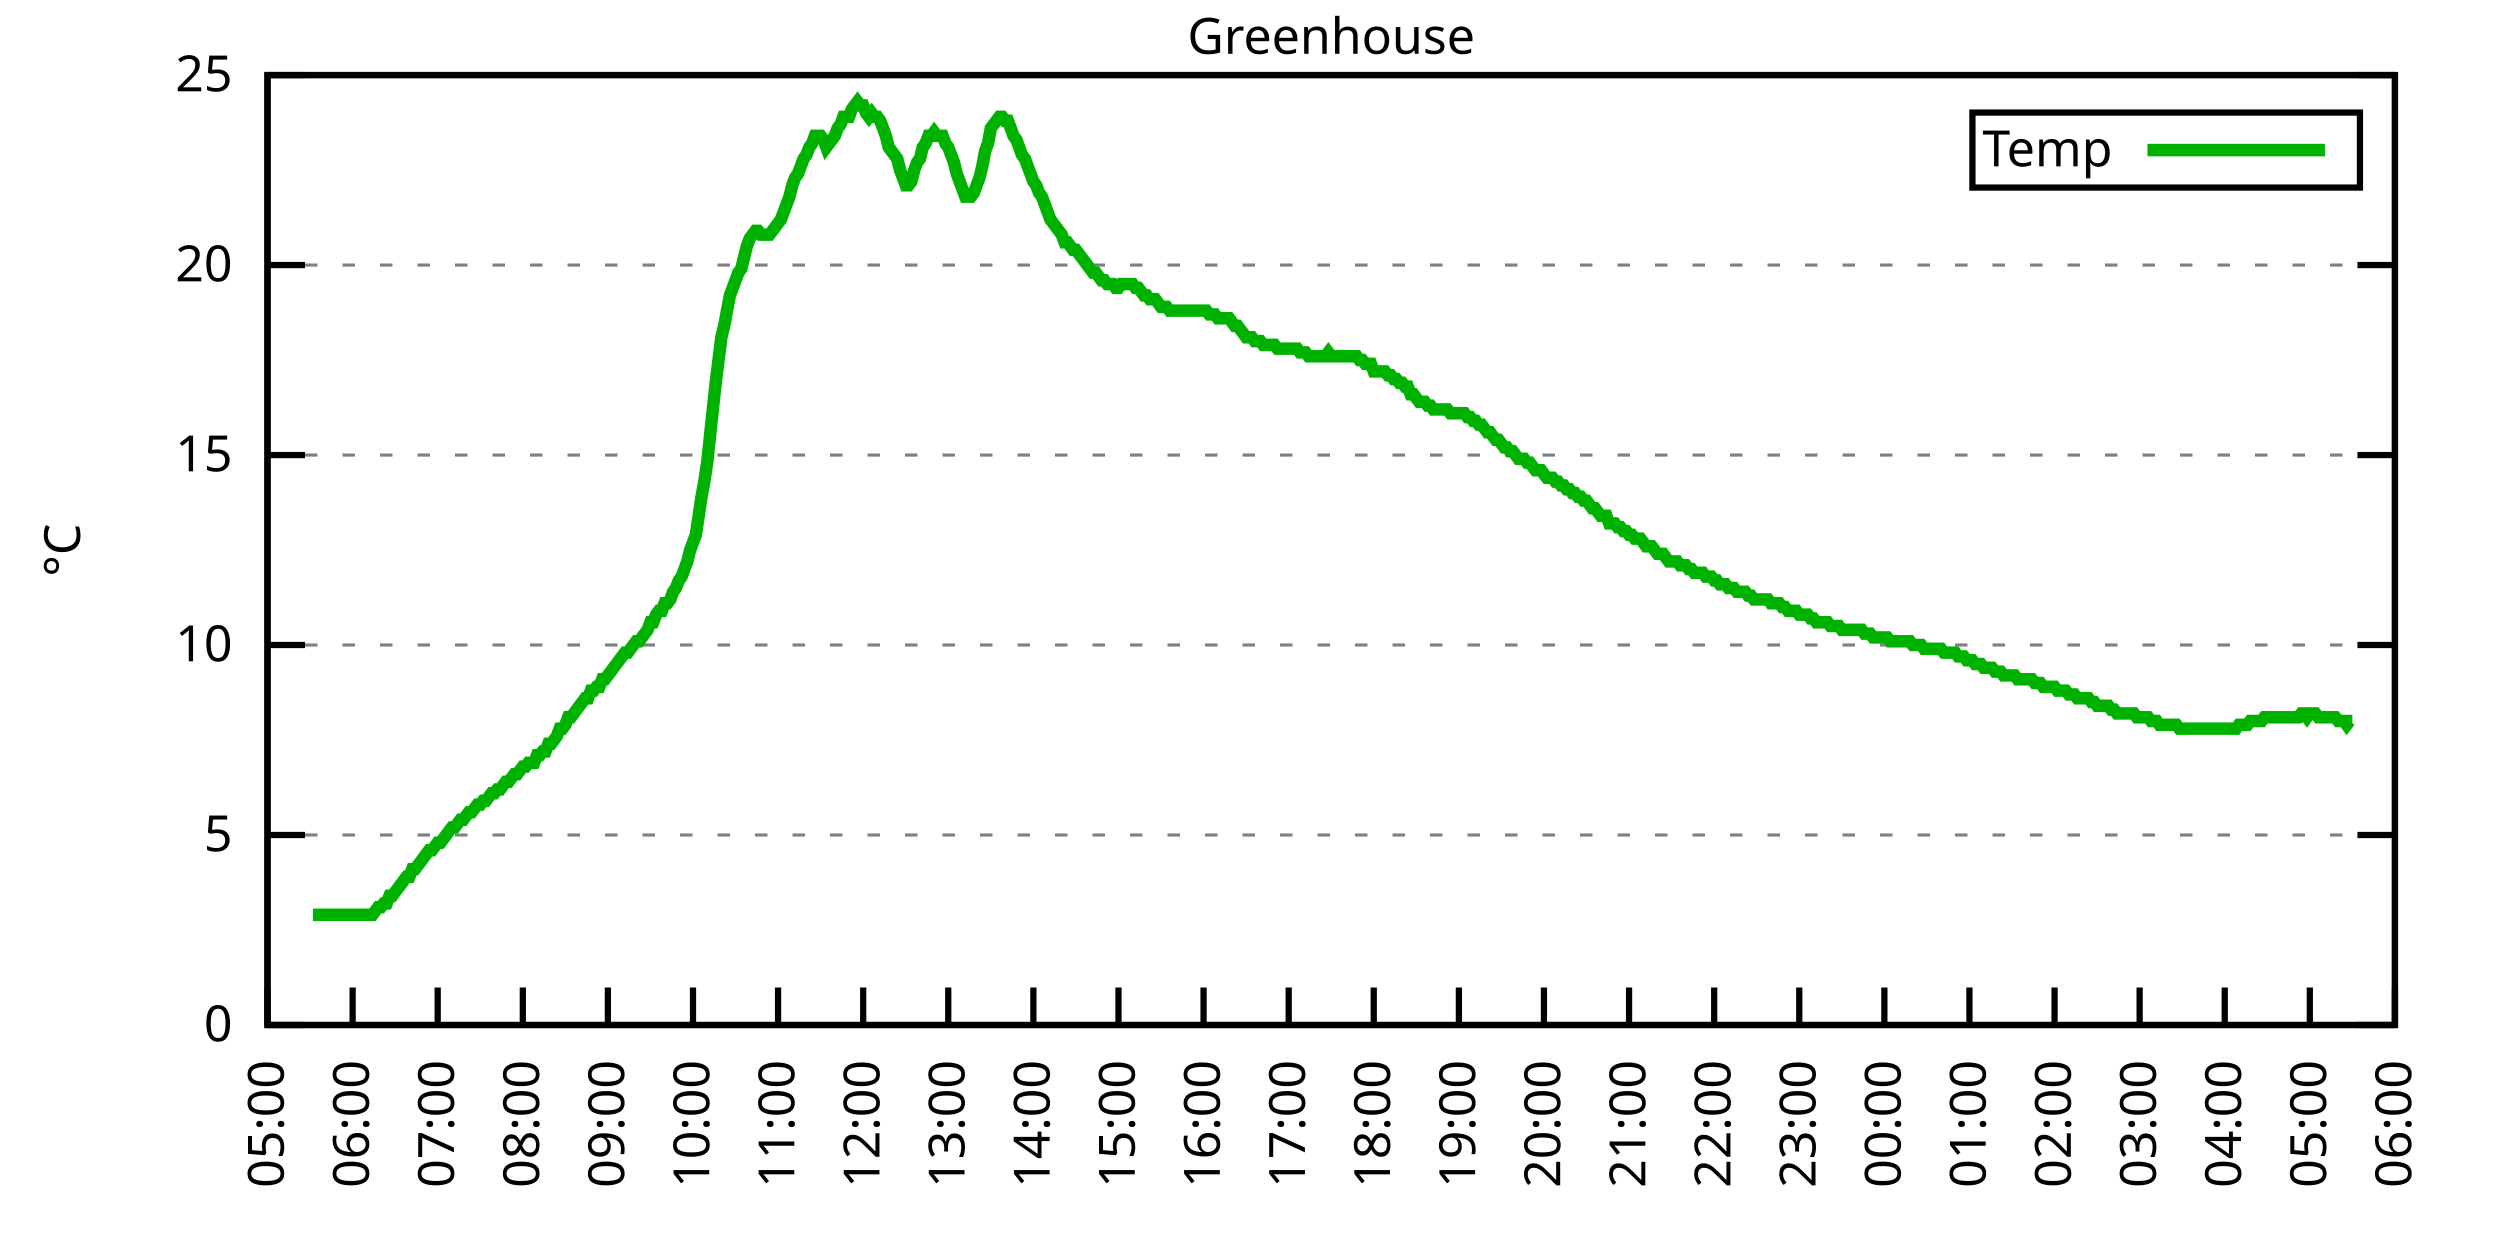
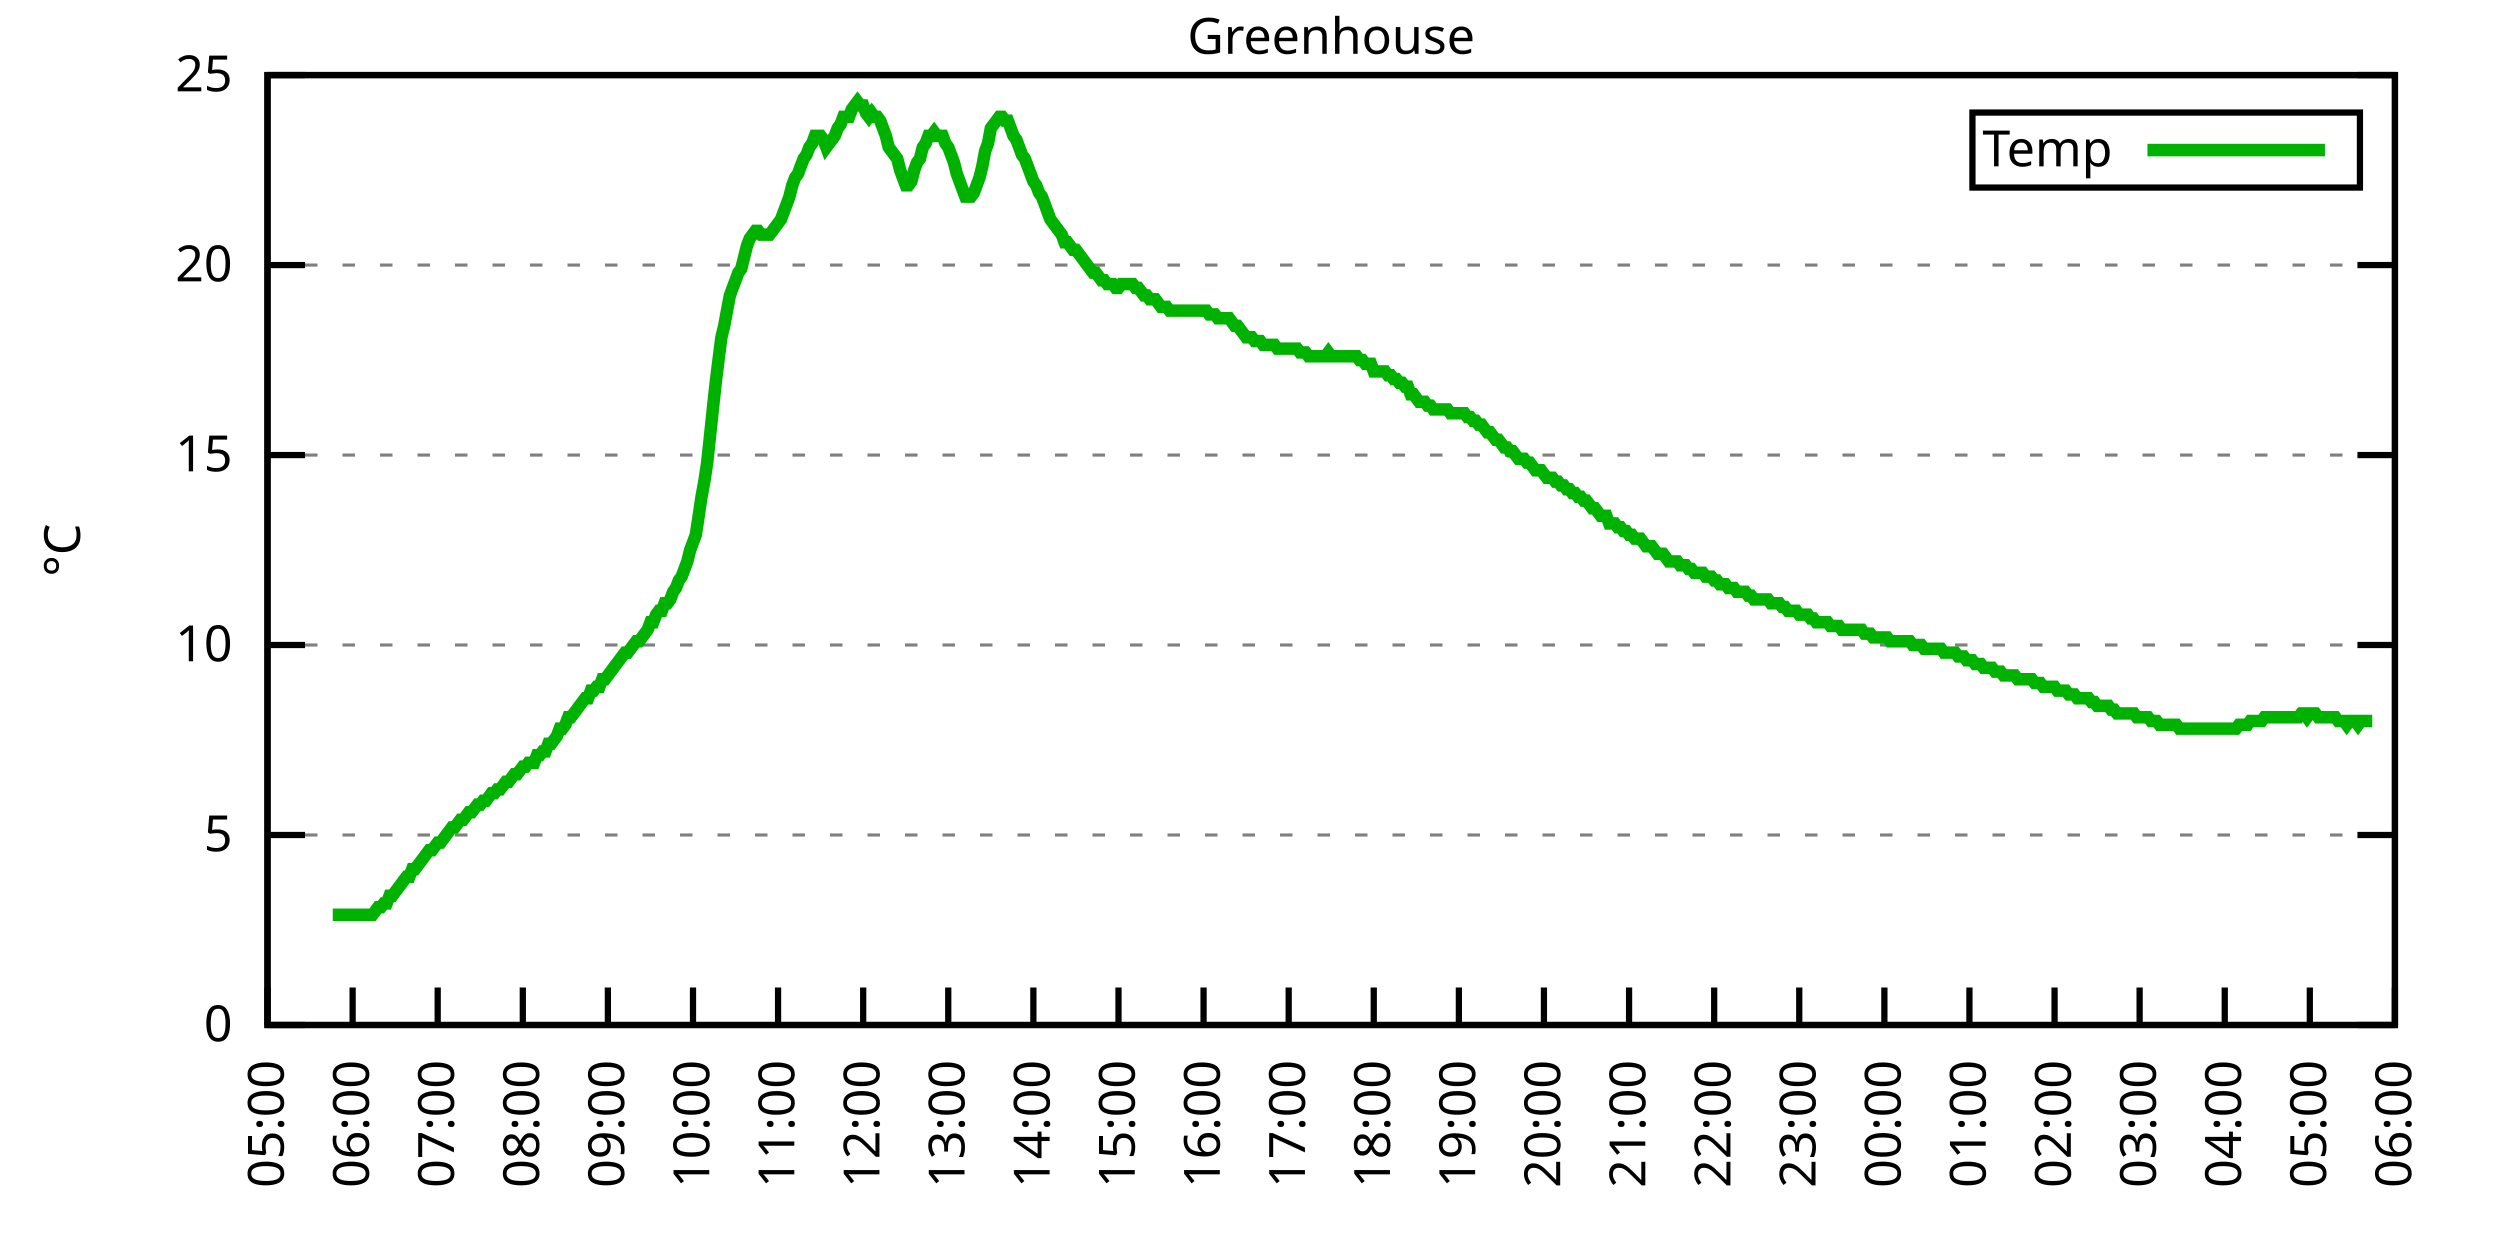
<svg xmlns="http://www.w3.org/2000/svg" xmlns:xlink="http://www.w3.org/1999/xlink" width="400" height="200" viewBox="0 0 400 200">
  <g id="gnuplot_canvas">
    <rect x="0" y="0" width="400" height="200" fill="none" />
    <defs>
      <circle id="gpDot" r="0.5" stroke-width="0.5" stroke="currentColor" />
      <path id="gpPt0" stroke-width="0.333" stroke="currentColor" d="M-1,0 h2 M0,-1 v2" />
      <path id="gpPt1" stroke-width="0.333" stroke="currentColor" d="M-1,-1 L1,1 M1,-1 L-1,1" />
      <path id="gpPt2" stroke-width="0.333" stroke="currentColor" d="M-1,0 L1,0 M0,-1 L0,1 M-1,-1 L1,1 M-1,1 L1,-1" />
      <rect id="gpPt3" stroke-width="0.333" stroke="currentColor" x="-1" y="-1" width="2" height="2" />
      <rect id="gpPt4" stroke-width="0.333" stroke="currentColor" fill="currentColor" x="-1" y="-1" width="2" height="2" />
      <circle id="gpPt5" stroke-width="0.333" stroke="currentColor" cx="0" cy="0" r="1" />
      <use xlink:href="#gpPt5" id="gpPt6" fill="currentColor" stroke="none" />
      <path id="gpPt7" stroke-width="0.333" stroke="currentColor" d="M0,-1.33 L-1.33,0.67 L1.33,0.67 z" />
      <use xlink:href="#gpPt7" id="gpPt8" fill="currentColor" stroke="none" />
      <use xlink:href="#gpPt7" id="gpPt9" stroke="currentColor" transform="rotate(180)" />
      <use xlink:href="#gpPt9" id="gpPt10" fill="currentColor" stroke="none" />
      <use xlink:href="#gpPt3" id="gpPt11" stroke="currentColor" transform="rotate(45)" />
      <use xlink:href="#gpPt11" id="gpPt12" fill="currentColor" stroke="none" />
      <path id="gpPt13" stroke-width="0.333" stroke="currentColor" d="M0,1.330 L1.265,0.411 L0.782,-1.067 L-0.782,-1.076 L-1.265,0.411 z" />
      <use xlink:href="#gpPt13" id="gpPt14" fill="currentColor" stroke="none" />
      <filter id="textbox" filterUnits="objectBoundingBox" x="0" y="0" height="1" width="1">
        <feFlood flood-color="white" flood-opacity="1" result="bgnd" />
        <feComposite in="SourceGraphic" in2="bgnd" operator="atop" />
      </filter>
      <filter id="greybox" filterUnits="objectBoundingBox" x="0" y="0" height="1" width="1">
        <feFlood flood-color="lightgrey" flood-opacity="1" result="grey" />
        <feComposite in="SourceGraphic" in2="grey" operator="atop" />
      </filter>
    </defs>
    <g fill="none" color="white" stroke="currentColor" stroke-width="1.00" stroke-linecap="butt" stroke-linejoin="miter">
</g>
    <g fill="none" color="black" stroke="currentColor" stroke-width="1.00" stroke-linecap="butt" stroke-linejoin="miter">
      <g stroke="none" shape-rendering="crispEdges">
        <polygon fill="rgb(255, 255, 255)" points="42.80,164.00 383.18,164.00 383.18,12.02 42.80,12.02 " />
      </g>
    </g>
    <g fill="none" color="black" stroke="currentColor" stroke-width="1.00" stroke-linecap="butt" stroke-linejoin="miter">
</g>
    <g fill="none" color="black" stroke="black" stroke-width="0.50" stroke-linecap="butt" stroke-linejoin="miter">
</g>
    <g fill="none" color="gray" stroke="currentColor" stroke-width="0.50" stroke-linecap="butt" stroke-linejoin="miter">
      <path stroke="gray" stroke-dasharray="2,4" class="gridline" d="M42.80,164.00 L383.19,164.00  " />
    </g>
    <g fill="none" color="gray" stroke="gray" stroke-width="1.00" stroke-linecap="butt" stroke-linejoin="miter">
</g>
    <g fill="none" color="black" stroke="currentColor" stroke-width="1.00" stroke-linecap="butt" stroke-linejoin="miter">
      <path stroke="black" d="M42.80,164.00 L48.80,164.00 M383.19,164.00 L377.19,164.00  " />
      <g transform="translate(37.20,166.60)" stroke="none" fill="black" font-family="Sans" font-size="8.00" text-anchor="end">
        <text>
          <tspan font-family="Sans"> 0</tspan>
        </text>
      </g>
    </g>
    <g fill="none" color="black" stroke="currentColor" stroke-width="1.00" stroke-linecap="butt" stroke-linejoin="miter">
</g>
    <g fill="none" color="black" stroke="black" stroke-width="0.50" stroke-linecap="butt" stroke-linejoin="miter">
</g>
    <g fill="none" color="gray" stroke="currentColor" stroke-width="0.50" stroke-linecap="butt" stroke-linejoin="miter">
      <path stroke="gray" stroke-dasharray="2,4" class="gridline" d="M42.80,133.60 L383.19,133.60  " />
    </g>
    <g fill="none" color="gray" stroke="gray" stroke-width="1.00" stroke-linecap="butt" stroke-linejoin="miter">
</g>
    <g fill="none" color="black" stroke="currentColor" stroke-width="1.00" stroke-linecap="butt" stroke-linejoin="miter">
      <path stroke="black" d="M42.80,133.60 L48.80,133.60 M383.19,133.60 L377.19,133.60  " />
      <g transform="translate(37.20,136.20)" stroke="none" fill="black" font-family="Sans" font-size="8.00" text-anchor="end">
        <text>
          <tspan font-family="Sans"> 5</tspan>
        </text>
      </g>
    </g>
    <g fill="none" color="black" stroke="currentColor" stroke-width="1.00" stroke-linecap="butt" stroke-linejoin="miter">
</g>
    <g fill="none" color="black" stroke="black" stroke-width="0.50" stroke-linecap="butt" stroke-linejoin="miter">
</g>
    <g fill="none" color="gray" stroke="currentColor" stroke-width="0.50" stroke-linecap="butt" stroke-linejoin="miter">
      <path stroke="gray" stroke-dasharray="2,4" class="gridline" d="M42.80,103.20 L383.19,103.20  " />
    </g>
    <g fill="none" color="gray" stroke="gray" stroke-width="1.00" stroke-linecap="butt" stroke-linejoin="miter">
</g>
    <g fill="none" color="black" stroke="currentColor" stroke-width="1.00" stroke-linecap="butt" stroke-linejoin="miter">
      <path stroke="black" d="M42.80,103.20 L48.80,103.20 M383.19,103.20 L377.19,103.20  " />
      <g transform="translate(37.20,105.80)" stroke="none" fill="black" font-family="Sans" font-size="8.00" text-anchor="end">
        <text>
          <tspan font-family="Sans"> 10</tspan>
        </text>
      </g>
    </g>
    <g fill="none" color="black" stroke="currentColor" stroke-width="1.00" stroke-linecap="butt" stroke-linejoin="miter">
</g>
    <g fill="none" color="black" stroke="black" stroke-width="0.50" stroke-linecap="butt" stroke-linejoin="miter">
</g>
    <g fill="none" color="gray" stroke="currentColor" stroke-width="0.50" stroke-linecap="butt" stroke-linejoin="miter">
      <path stroke="gray" stroke-dasharray="2,4" class="gridline" d="M42.80,72.81 L383.19,72.81  " />
    </g>
    <g fill="none" color="gray" stroke="gray" stroke-width="1.00" stroke-linecap="butt" stroke-linejoin="miter">
</g>
    <g fill="none" color="black" stroke="currentColor" stroke-width="1.00" stroke-linecap="butt" stroke-linejoin="miter">
      <path stroke="black" d="M42.80,72.81 L48.80,72.81 M383.19,72.81 L377.19,72.81  " />
      <g transform="translate(37.20,75.41)" stroke="none" fill="black" font-family="Sans" font-size="8.00" text-anchor="end">
        <text>
          <tspan font-family="Sans"> 15</tspan>
        </text>
      </g>
    </g>
    <g fill="none" color="black" stroke="currentColor" stroke-width="1.00" stroke-linecap="butt" stroke-linejoin="miter">
</g>
    <g fill="none" color="black" stroke="black" stroke-width="0.50" stroke-linecap="butt" stroke-linejoin="miter">
</g>
    <g fill="none" color="gray" stroke="currentColor" stroke-width="0.50" stroke-linecap="butt" stroke-linejoin="miter">
      <path stroke="gray" stroke-dasharray="2,4" class="gridline" d="M42.80,42.41 L383.19,42.41  " />
    </g>
    <g fill="none" color="gray" stroke="gray" stroke-width="1.00" stroke-linecap="butt" stroke-linejoin="miter">
</g>
    <g fill="none" color="black" stroke="currentColor" stroke-width="1.00" stroke-linecap="butt" stroke-linejoin="miter">
      <path stroke="black" d="M42.80,42.41 L48.80,42.41 M383.19,42.41 L377.19,42.41  " />
      <g transform="translate(37.20,45.01)" stroke="none" fill="black" font-family="Sans" font-size="8.00" text-anchor="end">
        <text>
          <tspan font-family="Sans"> 20</tspan>
        </text>
      </g>
    </g>
    <g fill="none" color="black" stroke="currentColor" stroke-width="1.00" stroke-linecap="butt" stroke-linejoin="miter">
</g>
    <g fill="none" color="black" stroke="black" stroke-width="0.50" stroke-linecap="butt" stroke-linejoin="miter">
</g>
    <g fill="none" color="gray" stroke="currentColor" stroke-width="0.50" stroke-linecap="butt" stroke-linejoin="miter">
      <path stroke="gray" stroke-dasharray="2,4" class="gridline" d="M42.80,12.01 L383.19,12.01  " />
    </g>
    <g fill="none" color="gray" stroke="gray" stroke-width="1.00" stroke-linecap="butt" stroke-linejoin="miter">
</g>
    <g fill="none" color="black" stroke="currentColor" stroke-width="1.00" stroke-linecap="butt" stroke-linejoin="miter">
      <path stroke="black" d="M42.80,12.01 L48.80,12.01 M383.19,12.01 L377.19,12.01  " />
      <g transform="translate(37.20,14.61)" stroke="none" fill="black" font-family="Sans" font-size="8.00" text-anchor="end">
        <text>
          <tspan font-family="Sans"> 25</tspan>
        </text>
      </g>
    </g>
    <g fill="none" color="black" stroke="currentColor" stroke-width="1.00" stroke-linecap="butt" stroke-linejoin="miter">
      <path stroke="black" d="M42.80,164.00 L42.80,158.00  " />
      <g transform="translate(45.40,169.60) rotate(270.00)" stroke="none" fill="black" font-family="Sans" font-size="8.00" text-anchor="end">
        <text>
          <tspan font-family="Sans">05:00</tspan>
        </text>
      </g>
    </g>
    <g fill="none" color="black" stroke="currentColor" stroke-width="1.00" stroke-linecap="butt" stroke-linejoin="miter">
      <path stroke="black" d="M56.42,164.00 L56.42,158.00  " />
      <g transform="translate(59.02,169.60) rotate(270.00)" stroke="none" fill="black" font-family="Sans" font-size="8.00" text-anchor="end">
        <text>
          <tspan font-family="Sans">06:00</tspan>
        </text>
      </g>
    </g>
    <g fill="none" color="black" stroke="currentColor" stroke-width="1.00" stroke-linecap="butt" stroke-linejoin="miter">
      <path stroke="black" d="M70.03,164.00 L70.03,158.00  " />
      <g transform="translate(72.63,169.60) rotate(270.00)" stroke="none" fill="black" font-family="Sans" font-size="8.00" text-anchor="end">
        <text>
          <tspan font-family="Sans">07:00</tspan>
        </text>
      </g>
    </g>
    <g fill="none" color="black" stroke="currentColor" stroke-width="1.00" stroke-linecap="butt" stroke-linejoin="miter">
      <path stroke="black" d="M83.65,164.00 L83.65,158.00  " />
      <g transform="translate(86.25,169.60) rotate(270.00)" stroke="none" fill="black" font-family="Sans" font-size="8.00" text-anchor="end">
        <text>
          <tspan font-family="Sans">08:00</tspan>
        </text>
      </g>
    </g>
    <g fill="none" color="black" stroke="currentColor" stroke-width="1.00" stroke-linecap="butt" stroke-linejoin="miter">
      <path stroke="black" d="M97.26,164.00 L97.26,158.00  " />
      <g transform="translate(99.86,169.60) rotate(270.00)" stroke="none" fill="black" font-family="Sans" font-size="8.00" text-anchor="end">
        <text>
          <tspan font-family="Sans">09:00</tspan>
        </text>
      </g>
    </g>
    <g fill="none" color="black" stroke="currentColor" stroke-width="1.00" stroke-linecap="butt" stroke-linejoin="miter">
      <path stroke="black" d="M110.88,164.00 L110.88,158.00  " />
      <g transform="translate(113.48,169.60) rotate(270.00)" stroke="none" fill="black" font-family="Sans" font-size="8.00" text-anchor="end">
        <text>
          <tspan font-family="Sans">10:00</tspan>
        </text>
      </g>
    </g>
    <g fill="none" color="black" stroke="currentColor" stroke-width="1.00" stroke-linecap="butt" stroke-linejoin="miter">
      <path stroke="black" d="M124.49,164.00 L124.49,158.00  " />
      <g transform="translate(127.09,169.60) rotate(270.00)" stroke="none" fill="black" font-family="Sans" font-size="8.00" text-anchor="end">
        <text>
          <tspan font-family="Sans">11:00</tspan>
        </text>
      </g>
    </g>
    <g fill="none" color="black" stroke="currentColor" stroke-width="1.00" stroke-linecap="butt" stroke-linejoin="miter">
      <path stroke="black" d="M138.11,164.00 L138.11,158.00  " />
      <g transform="translate(140.71,169.60) rotate(270.00)" stroke="none" fill="black" font-family="Sans" font-size="8.00" text-anchor="end">
        <text>
          <tspan font-family="Sans">12:00</tspan>
        </text>
      </g>
    </g>
    <g fill="none" color="black" stroke="currentColor" stroke-width="1.00" stroke-linecap="butt" stroke-linejoin="miter">
      <path stroke="black" d="M151.72,164.00 L151.72,158.00  " />
      <g transform="translate(154.32,169.60) rotate(270.00)" stroke="none" fill="black" font-family="Sans" font-size="8.00" text-anchor="end">
        <text>
          <tspan font-family="Sans">13:00</tspan>
        </text>
      </g>
    </g>
    <g fill="none" color="black" stroke="currentColor" stroke-width="1.00" stroke-linecap="butt" stroke-linejoin="miter">
      <path stroke="black" d="M165.34,164.00 L165.34,158.00  " />
      <g transform="translate(167.94,169.60) rotate(270.00)" stroke="none" fill="black" font-family="Sans" font-size="8.00" text-anchor="end">
        <text>
          <tspan font-family="Sans">14:00</tspan>
        </text>
      </g>
    </g>
    <g fill="none" color="black" stroke="currentColor" stroke-width="1.00" stroke-linecap="butt" stroke-linejoin="miter">
      <path stroke="black" d="M178.96,164.00 L178.96,158.00  " />
      <g transform="translate(181.56,169.60) rotate(270.00)" stroke="none" fill="black" font-family="Sans" font-size="8.00" text-anchor="end">
        <text>
          <tspan font-family="Sans">15:00</tspan>
        </text>
      </g>
    </g>
    <g fill="none" color="black" stroke="currentColor" stroke-width="1.00" stroke-linecap="butt" stroke-linejoin="miter">
      <path stroke="black" d="M192.57,164.00 L192.57,158.00  " />
      <g transform="translate(195.17,169.60) rotate(270.00)" stroke="none" fill="black" font-family="Sans" font-size="8.00" text-anchor="end">
        <text>
          <tspan font-family="Sans">16:00</tspan>
        </text>
      </g>
    </g>
    <g fill="none" color="black" stroke="currentColor" stroke-width="1.00" stroke-linecap="butt" stroke-linejoin="miter">
      <path stroke="black" d="M206.19,164.00 L206.19,158.00  " />
      <g transform="translate(208.79,169.60) rotate(270.00)" stroke="none" fill="black" font-family="Sans" font-size="8.00" text-anchor="end">
        <text>
          <tspan font-family="Sans">17:00</tspan>
        </text>
      </g>
    </g>
    <g fill="none" color="black" stroke="currentColor" stroke-width="1.00" stroke-linecap="butt" stroke-linejoin="miter">
      <path stroke="black" d="M219.80,164.00 L219.80,158.00  " />
      <g transform="translate(222.40,169.60) rotate(270.00)" stroke="none" fill="black" font-family="Sans" font-size="8.00" text-anchor="end">
        <text>
          <tspan font-family="Sans">18:00</tspan>
        </text>
      </g>
    </g>
    <g fill="none" color="black" stroke="currentColor" stroke-width="1.00" stroke-linecap="butt" stroke-linejoin="miter">
      <path stroke="black" d="M233.42,164.00 L233.42,158.00  " />
      <g transform="translate(236.02,169.60) rotate(270.00)" stroke="none" fill="black" font-family="Sans" font-size="8.00" text-anchor="end">
        <text>
          <tspan font-family="Sans">19:00</tspan>
        </text>
      </g>
    </g>
    <g fill="none" color="black" stroke="currentColor" stroke-width="1.00" stroke-linecap="butt" stroke-linejoin="miter">
      <path stroke="black" d="M247.03,164.00 L247.03,158.00  " />
      <g transform="translate(249.63,169.60) rotate(270.00)" stroke="none" fill="black" font-family="Sans" font-size="8.00" text-anchor="end">
        <text>
          <tspan font-family="Sans">20:00</tspan>
        </text>
      </g>
    </g>
    <g fill="none" color="black" stroke="currentColor" stroke-width="1.00" stroke-linecap="butt" stroke-linejoin="miter">
      <path stroke="black" d="M260.65,164.00 L260.65,158.00  " />
      <g transform="translate(263.25,169.60) rotate(270.00)" stroke="none" fill="black" font-family="Sans" font-size="8.00" text-anchor="end">
        <text>
          <tspan font-family="Sans">21:00</tspan>
        </text>
      </g>
    </g>
    <g fill="none" color="black" stroke="currentColor" stroke-width="1.00" stroke-linecap="butt" stroke-linejoin="miter">
      <path stroke="black" d="M274.27,164.00 L274.27,158.00  " />
      <g transform="translate(276.87,169.60) rotate(270.00)" stroke="none" fill="black" font-family="Sans" font-size="8.00" text-anchor="end">
        <text>
          <tspan font-family="Sans">22:00</tspan>
        </text>
      </g>
    </g>
    <g fill="none" color="black" stroke="currentColor" stroke-width="1.00" stroke-linecap="butt" stroke-linejoin="miter">
      <path stroke="black" d="M287.88,164.00 L287.88,158.00  " />
      <g transform="translate(290.48,169.60) rotate(270.00)" stroke="none" fill="black" font-family="Sans" font-size="8.00" text-anchor="end">
        <text>
          <tspan font-family="Sans">23:00</tspan>
        </text>
      </g>
    </g>
    <g fill="none" color="black" stroke="currentColor" stroke-width="1.00" stroke-linecap="butt" stroke-linejoin="miter">
      <path stroke="black" d="M301.50,164.00 L301.50,158.00  " />
      <g transform="translate(304.10,169.60) rotate(270.00)" stroke="none" fill="black" font-family="Sans" font-size="8.00" text-anchor="end">
        <text>
          <tspan font-family="Sans">00:00</tspan>
        </text>
      </g>
    </g>
    <g fill="none" color="black" stroke="currentColor" stroke-width="1.00" stroke-linecap="butt" stroke-linejoin="miter">
      <path stroke="black" d="M315.11,164.00 L315.11,158.00  " />
      <g transform="translate(317.71,169.60) rotate(270.00)" stroke="none" fill="black" font-family="Sans" font-size="8.00" text-anchor="end">
        <text>
          <tspan font-family="Sans">01:00</tspan>
        </text>
      </g>
    </g>
    <g fill="none" color="black" stroke="currentColor" stroke-width="1.00" stroke-linecap="butt" stroke-linejoin="miter">
      <path stroke="black" d="M328.73,164.00 L328.73,158.00  " />
      <g transform="translate(331.33,169.60) rotate(270.00)" stroke="none" fill="black" font-family="Sans" font-size="8.00" text-anchor="end">
        <text>
          <tspan font-family="Sans">02:00</tspan>
        </text>
      </g>
    </g>
    <g fill="none" color="black" stroke="currentColor" stroke-width="1.00" stroke-linecap="butt" stroke-linejoin="miter">
      <path stroke="black" d="M342.34,164.00 L342.34,158.00  " />
      <g transform="translate(344.94,169.60) rotate(270.00)" stroke="none" fill="black" font-family="Sans" font-size="8.00" text-anchor="end">
        <text>
          <tspan font-family="Sans">03:00</tspan>
        </text>
      </g>
    </g>
    <g fill="none" color="black" stroke="currentColor" stroke-width="1.00" stroke-linecap="butt" stroke-linejoin="miter">
      <path stroke="black" d="M355.96,164.00 L355.96,158.00  " />
      <g transform="translate(358.56,169.60) rotate(270.00)" stroke="none" fill="black" font-family="Sans" font-size="8.00" text-anchor="end">
        <text>
          <tspan font-family="Sans">04:00</tspan>
        </text>
      </g>
    </g>
    <g fill="none" color="black" stroke="currentColor" stroke-width="1.00" stroke-linecap="butt" stroke-linejoin="miter">
      <path stroke="black" d="M369.57,164.00 L369.57,158.00  " />
      <g transform="translate(372.17,169.60) rotate(270.00)" stroke="none" fill="black" font-family="Sans" font-size="8.00" text-anchor="end">
        <text>
          <tspan font-family="Sans">05:00</tspan>
        </text>
      </g>
    </g>
    <g fill="none" color="black" stroke="currentColor" stroke-width="1.00" stroke-linecap="butt" stroke-linejoin="miter">
      <path stroke="black" d="M383.19,164.00 L383.19,158.00  " />
      <g transform="translate(385.79,169.60) rotate(270.00)" stroke="none" fill="black" font-family="Sans" font-size="8.00" text-anchor="end">
        <text>
          <tspan font-family="Sans">06:00</tspan>
        </text>
      </g>
    </g>
    <g fill="none" color="black" stroke="currentColor" stroke-width="1.00" stroke-linecap="butt" stroke-linejoin="miter">
</g>
    <g fill="none" color="black" stroke="currentColor" stroke-width="1.00" stroke-linecap="butt" stroke-linejoin="miter">
      <path stroke="black" d="M42.80,12.01 L42.80,164.00 L383.19,164.00 L383.19,12.01 L42.80,12.01 Z  " />
    </g>
    <g fill="none" color="black" stroke="currentColor" stroke-width="1.00" stroke-linecap="butt" stroke-linejoin="miter">
</g>
    <g fill="none" color="black" stroke="currentColor" stroke-width="1.00" stroke-linecap="butt" stroke-linejoin="miter">
      <path stroke="black" d="M315.59,30.01 L315.59,18.01 L377.59,18.01 L377.59,30.01 L315.59,30.01 Z  " />
    </g>
    <g id="Greenhouse_plot_1">
      <g fill="none" color="white" stroke="black" stroke-width="2.00" stroke-linecap="butt" stroke-linejoin="miter">
</g>
      <g fill="none" color="black" stroke="currentColor" stroke-width="2.00" stroke-linecap="butt" stroke-linejoin="miter">
        <g transform="translate(337.99,26.61)" stroke="none" fill="black" font-family="Sans" font-size="8.00" text-anchor="end">
          <text>
            <tspan font-family="Sans">Temp</tspan>
          </text>
        </g>
      </g>
      <g fill="none" color="black" stroke="currentColor" stroke-width="2.00" stroke-linecap="butt" stroke-linejoin="miter">
-         <path stroke="rgb(  0, 178,   0)" d="M343.59,24.01 L371.99,24.01 M50.06,146.37 L50.52,146.37 L50.97,146.37 L51.42,146.37 L51.88,146.37 L52.33,146.37   L52.78,146.37 L53.24,146.37 L53.69,146.37 L54.15,146.37 L54.60,146.37 L55.05,146.37 L55.51,146.37 L55.96,146.37   L56.42,146.37 L56.87,146.37 L57.32,146.37 L57.78,146.37 L58.23,146.37 L58.68,146.37 L59.14,146.37 L59.59,146.37   L60.05,145.76 L60.50,145.15 L60.95,145.15 L61.41,144.55 L61.86,144.55 L62.32,143.33 L62.77,143.33 L63.22,142.72   L63.68,142.11 L64.13,141.51 L64.58,140.90 L65.04,140.29 L65.49,140.29 L65.95,139.07 L66.40,139.07 L66.85,138.47   L67.31,137.86 L67.76,137.25 L68.22,136.64 L68.67,136.03 L69.12,136.03 L69.58,135.43 L70.03,134.82 L70.49,134.82   L70.94,134.21 L71.39,133.60 L71.85,132.99 L72.30,132.39 L72.75,132.39 L73.21,131.78 L73.66,131.17 L74.12,131.17   L74.57,130.56 L75.02,129.95 L75.48,129.95 L75.93,129.35 L76.39,128.74 L76.84,128.74 L77.29,128.13 L77.75,128.13   L78.20,127.52 L78.65,126.91 L79.11,126.91 L79.56,126.31 L80.02,126.31 L80.47,125.70 L80.92,125.09 L81.38,125.09   L81.83,124.48 L82.29,123.87 L82.74,123.87 L83.19,123.27 L83.65,122.66 L84.10,122.66 L84.55,122.05 L85.01,122.05   L85.46,122.05 L85.92,120.83 L86.37,120.83 L86.82,120.23 L87.28,120.23 L87.73,119.01 L88.19,119.01 L88.64,118.40   L89.09,117.80 L89.55,116.58 L90.00,116.58 L90.45,115.97 L90.91,114.76 L91.36,114.76 L91.82,114.15 L92.27,113.54   L92.72,112.93 L93.18,112.32 L93.63,111.72 L94.09,111.72 L94.54,110.50 L94.99,110.50 L95.45,109.89 L95.90,109.89   L96.35,108.68 L96.81,108.68 L97.26,108.07 L97.72,107.46 L98.17,106.85 L98.62,106.24 L99.08,105.64 L99.53,105.03   L99.99,104.42 L100.44,104.42 L100.89,103.81 L101.35,103.20 L101.80,102.60 L102.25,102.60 L102.71,101.99 L103.16,101.38   L103.62,100.77 L104.07,99.56 L104.52,99.56 L104.98,98.34 L105.43,97.73 L105.89,97.73 L106.34,96.52 L106.79,96.52   L107.25,95.91 L107.70,94.69 L108.15,94.08 L108.61,92.87 L109.06,92.26 L109.52,91.04 L109.97,89.83 L110.42,88.00   L110.88,86.79 L111.33,85.57 L111.79,82.53 L112.24,79.49 L112.69,77.06 L113.15,74.02 L113.60,69.77 L114.05,65.51   L114.51,61.25 L114.96,57.61 L115.42,53.96 L115.87,52.14 L116.32,49.70 L116.78,47.27 L117.23,46.06 L117.69,44.84   L118.14,43.62 L118.59,43.02 L119.05,41.19 L119.50,39.37 L119.96,38.15 L120.41,37.54 L120.86,36.94 L121.32,36.94   L121.77,37.54 L122.22,37.54 L122.68,37.54 L123.13,37.54 L123.59,36.94 L124.04,36.33 L124.49,35.72 L124.95,35.11   L125.40,33.90 L125.86,32.68 L126.31,31.46 L126.76,29.64 L127.22,28.42 L127.67,27.82 L128.12,26.60 L128.58,25.39   L129.03,24.78 L129.49,23.56 L129.94,22.95 L130.39,21.74 L130.85,21.74 L131.30,21.74 L131.76,22.35 L132.21,23.56   L132.66,22.95 L133.12,22.35 L133.57,21.74 L134.02,20.52 L134.48,19.91 L134.93,18.70 L135.39,18.70 L135.84,18.70   L136.29,17.48 L136.75,16.87 L137.20,16.27 L137.66,16.87 L138.11,16.87 L138.56,18.09 L139.02,18.70 L139.47,18.09   L139.92,18.70 L140.38,18.70 L140.83,19.31 L141.29,20.52 L141.74,21.74 L142.19,23.56 L142.65,24.17 L143.10,24.78   L143.56,25.39 L144.01,27.21 L144.46,28.42 L144.92,29.64 L145.37,29.64 L145.82,29.03 L146.28,27.21 L146.73,25.99   L147.19,25.39 L147.64,23.56 L148.09,22.95 L148.55,21.74 L149.00,21.74 L149.46,21.13 L149.91,21.74 L150.36,21.74   L150.82,21.74 L151.27,22.95 L151.72,23.56 L152.18,24.78 L152.63,25.99 L153.09,27.82 L153.54,29.03 L153.99,30.25   L154.45,31.46 L154.90,31.46 L155.36,31.46 L155.81,30.86 L156.26,29.64 L156.72,28.42 L157.17,26.60 L157.62,24.17   L158.08,22.95 L158.53,20.52 L158.99,19.91 L159.44,19.31 L159.89,18.70 L160.35,18.70 L160.80,19.31 L161.26,19.31   L161.71,20.52 L162.16,21.74 L162.62,22.35 L163.07,23.56 L163.52,24.78 L163.98,25.39 L164.43,26.60 L164.89,27.82   L165.34,29.03 L165.79,29.64 L166.25,30.86 L166.70,31.46 L167.16,32.68 L167.61,33.90 L168.06,35.11 L168.52,35.72   L168.97,36.33 L169.43,36.94 L169.88,37.54 L170.33,38.76 L170.79,38.76 L171.24,39.37 L171.69,39.98 L172.15,39.98   L172.60,40.58 L173.06,41.19 L173.51,41.80 L173.96,42.41 L174.42,43.02 L174.87,43.62 L175.33,43.62 L175.78,44.23   L176.23,44.84 L176.69,44.84 L177.14,45.45 L177.59,45.45 L178.05,45.45 L178.50,46.06 L178.96,46.06 L179.41,45.45   L179.86,45.45 L180.32,45.45 L180.77,45.45 L181.23,45.45 L181.68,46.06 L182.13,46.06 L182.59,46.66 L183.04,47.27   L183.49,47.27 L183.95,47.88 L184.40,47.88 L184.86,47.88 L185.31,48.49 L185.76,49.10 L186.22,49.10 L186.67,49.10   L187.13,49.70 L187.58,49.70 L188.03,49.70 L188.49,49.70 L188.94,49.70 L189.39,49.70 L189.85,49.70 L190.30,49.70   L190.76,49.70 L191.21,49.70 L191.66,49.70 L192.12,49.70 L192.57,49.70 L193.03,49.70 L193.48,50.31 L193.93,50.31   L194.39,50.31 L194.84,50.92 L195.29,50.92 L195.75,50.92 L196.20,50.92 L196.66,50.92 L197.11,51.53 L197.56,52.14   L198.02,52.14 L198.47,52.74 L198.93,53.35 L199.38,53.96 L199.83,53.96 L200.29,53.96 L200.74,54.57 L201.19,54.57   L201.65,54.57 L202.10,55.18 L202.56,55.18 L203.01,55.18 L203.46,55.18 L203.92,55.18 L204.37,55.78 L204.83,55.78   L205.28,55.78 L205.73,55.78 L206.19,55.78 L206.64,55.78 L207.09,55.78 L207.55,55.78 L208.00,56.39 L208.46,56.39   L208.91,56.39 L209.36,57.00 L209.82,57.00 L210.27,57.00 L210.73,57.00 L211.18,57.00 L211.63,57.00 L212.09,57.00   L212.54,56.39 L213.00,57.00 L213.45,57.00 L213.90,57.00 L214.36,57.00 L214.81,57.00 L215.26,57.00 L215.72,57.00   L216.17,57.00 L216.63,57.00 L217.08,57.00 L217.53,57.61 L217.99,57.61 L218.44,58.21 L218.90,58.21 L219.35,58.21   L219.80,59.43 L220.26,59.43 L220.71,59.43 L221.16,59.43 L221.62,59.43 L222.07,60.04 L222.53,60.04 L222.98,60.65   L223.43,60.65 L223.89,61.25 L224.34,61.25 L224.80,61.86 L225.25,61.86 L225.70,63.08 L226.16,63.08 L226.61,63.69   L227.06,64.29 L227.52,64.29 L227.97,64.29 L228.43,64.90 L228.88,64.90 L229.33,65.51 L229.79,65.51 L230.24,65.51   L230.70,65.51 L231.15,65.51 L231.60,65.51 L232.06,66.12 L232.51,66.12 L232.96,66.12 L233.42,66.12 L233.87,66.12   L234.33,66.12 L234.78,66.73 L235.23,66.73 L235.69,67.33 L236.14,67.33 L236.60,67.94 L237.05,67.94 L237.50,68.55   L237.96,69.16 L238.41,69.16 L238.86,69.77 L239.32,70.37 L239.77,70.37 L240.23,70.98 L240.68,71.59 L241.13,71.59   L241.59,72.20 L242.04,72.20 L242.50,72.81 L242.95,73.41 L243.40,73.41 L243.86,73.41 L244.31,74.02 L244.76,74.02   L245.22,74.63 L245.67,75.24 L246.13,75.24 L246.58,75.24 L247.03,75.85 L247.49,76.45 L247.94,76.45 L248.40,76.45   L248.85,77.06 L249.30,77.06 L249.76,77.67 L250.21,77.67 L250.66,78.28 L251.12,78.28 L251.57,78.89 L252.03,78.89   L252.48,79.49 L252.93,79.49 L253.39,80.10 L253.84,80.10 L254.30,80.71 L254.75,81.32 L255.20,81.32 L255.66,81.93   L256.11,82.53 L256.56,82.53 L257.02,82.53 L257.47,83.75 L257.93,83.75 L258.38,83.75 L258.83,84.36 L259.29,84.36   L259.74,84.97 L260.20,84.97 L260.65,85.57 L261.10,85.57 L261.56,86.18 L262.01,86.18 L262.47,86.18 L262.92,86.79   L263.37,87.40 L263.83,87.40 L264.28,87.40 L264.73,88.00 L265.19,88.61 L265.64,88.61 L266.10,88.61 L266.55,89.22   L267.00,89.83 L267.46,89.83 L267.91,89.83 L268.37,89.83 L268.82,90.44 L269.27,90.44 L269.73,90.44 L270.18,91.04   L270.63,91.04 L271.09,91.65 L271.54,91.65 L272.00,91.65 L272.45,91.65 L272.90,92.26 L273.36,92.26 L273.81,92.26   L274.27,92.87 L274.72,92.87 L275.17,93.48 L275.63,93.48 L276.08,93.48 L276.53,94.08 L276.99,94.08 L277.44,94.08   L277.90,94.69 L278.35,94.69 L278.80,94.69 L279.26,94.69 L279.71,95.30 L280.17,95.30 L280.62,95.91 L281.07,95.91   L281.53,95.91 L281.98,95.91 L282.43,95.91 L282.89,95.91 L283.34,96.52 L283.80,96.52 L284.25,96.52 L284.70,96.52   L285.16,97.12 L285.61,97.12 L286.07,97.73 L286.52,97.73 L286.97,97.73 L287.43,97.73 L287.88,98.34 L288.33,98.34   L288.79,98.34 L289.24,98.34 L289.70,98.95 L290.15,98.95 L290.60,99.56 L291.06,99.56 L291.51,99.56 L291.97,99.56   L292.42,99.56 L292.87,100.16 L293.33,100.16 L293.78,100.16 L294.23,100.16 L294.69,100.77 L295.14,100.77 L295.60,100.77   L296.05,100.77 L296.50,100.77 L296.96,100.77 L297.41,100.77 L297.87,100.77 L298.32,101.38 L298.77,101.38 L299.23,101.38   L299.68,101.99 L300.13,101.99 L300.59,101.99 L301.04,101.99 L301.50,101.99 L301.95,101.99 L302.40,102.60 L302.86,102.60   L303.31,102.60 L303.77,102.60 L304.22,102.60 L304.67,102.60 L305.13,102.60 L305.58,102.60 L306.03,103.20 L306.49,103.20   L306.94,103.20 L307.40,103.20 L307.85,103.81 L308.30,103.81 L308.76,103.81 L309.21,103.81 L309.67,103.81 L310.12,103.81   L310.57,103.81 L311.03,104.42 L311.48,104.42 L311.94,104.42 L312.39,104.42 L312.84,104.42 L313.30,105.03 L313.75,105.03   L314.20,105.03 L314.66,105.64 L315.11,105.64 L315.57,105.64 L316.02,106.24 L316.47,106.24 L316.93,106.24 L317.38,106.85   L317.84,106.85 L318.29,106.85 L318.74,106.85 L319.20,107.46 L319.65,107.46 L320.10,107.46 L320.56,108.07 L321.01,108.07   L321.47,108.07 L321.92,108.07 L322.37,108.07 L322.83,108.68 L323.28,108.68 L323.74,108.68 L324.19,108.68 L324.64,108.68   L325.10,108.68 L325.55,109.28 L326.00,109.28 L326.46,109.28 L326.91,109.89 L327.37,109.89 L327.82,109.89 L328.27,109.89   L328.73,109.89 L329.18,110.50 L329.64,110.50 L330.09,110.50 L330.54,110.50 L331.00,111.11 L331.45,111.11 L331.90,111.11   L332.36,111.72 L332.81,111.72 L333.27,111.72 L333.72,111.72 L334.17,111.72 L334.63,112.32 L335.08,112.32 L335.54,112.93   L335.99,112.93 L336.44,112.93 L336.90,112.93 L337.35,112.93 L337.80,113.54 L338.26,113.54 L338.71,114.15 L339.17,114.15   L339.62,114.15 L340.07,114.15 L340.53,114.15 L340.98,114.15 L341.44,114.15 L341.89,114.76 L342.34,114.76 L342.80,114.76   L343.25,114.76 L343.70,114.76 L344.16,115.36 L344.61,115.36 L345.07,115.36 L345.52,115.97 L345.97,115.97 L346.43,115.97   L346.88,115.97 L347.34,115.97 L347.79,115.97 L348.24,115.97 L348.70,116.58 L349.15,116.58 L349.60,116.58 L350.06,116.58   L350.51,116.58 L350.97,116.58 L351.42,116.58 L351.87,116.58 L352.33,116.58 L352.78,116.58 L353.24,116.58 L353.69,116.58   L354.14,116.58 L354.60,116.58 L355.05,116.58 L355.50,116.58 L355.96,116.58 L356.41,116.58 L356.87,116.58 L357.32,116.58   L357.77,116.58 L358.23,115.97 L358.68,115.97 L359.14,115.97 L359.59,115.97 L360.04,115.36 L360.50,115.36 L360.95,115.36   L361.41,115.36 L361.86,115.36 L362.31,114.76 L362.77,114.76 L363.22,114.76 L363.67,114.76 L364.13,114.76 L364.58,114.76   L365.04,114.76 L365.49,114.76 L365.94,114.76 L366.40,114.76 L366.85,114.76 L367.31,114.76 L367.76,114.76 L368.21,114.15   L368.67,114.15 L369.12,114.76 L369.57,114.15 L370.03,114.15 L370.48,114.15 L370.94,114.76 L371.39,114.76 L371.84,114.76   L372.30,114.76 L372.75,114.76 L373.21,114.76 L373.66,114.76 L374.11,115.36 L374.57,115.36 L375.02,115.36 L375.47,115.97   L375.93,115.36 L376.38,115.36  " />
+         <path stroke="rgb(  0, 178,   0)" d="M343.59,24.01 L371.99,24.01 M53.24,146.37 L53.69,146.37 L54.15,146.37 L54.60,146.37 L55.05,146.37 L55.51,146.37   L55.96,146.37 L56.42,146.37 L56.87,146.37 L57.32,146.37 L57.78,146.37 L58.23,146.37 L58.68,146.37 L59.14,146.37   L59.59,146.37 L60.05,145.76 L60.50,145.15 L60.95,145.15 L61.41,144.55 L61.86,144.55 L62.32,143.33 L62.77,143.33   L63.22,142.72 L63.68,142.11 L64.13,141.51 L64.58,140.90 L65.04,140.29 L65.49,140.29 L65.95,139.07 L66.40,139.07   L66.85,138.47 L67.31,137.86 L67.76,137.25 L68.22,136.64 L68.67,136.03 L69.12,136.03 L69.58,135.43 L70.03,134.82   L70.49,134.82 L70.94,134.21 L71.39,133.60 L71.85,132.99 L72.30,132.39 L72.75,132.39 L73.21,131.78 L73.66,131.17   L74.12,131.17 L74.57,130.56 L75.02,129.95 L75.48,129.95 L75.93,129.35 L76.39,128.74 L76.84,128.74 L77.29,128.13   L77.75,128.13 L78.20,127.52 L78.65,126.91 L79.11,126.91 L79.56,126.31 L80.02,126.31 L80.47,125.70 L80.92,125.09   L81.38,125.09 L81.83,124.48 L82.29,123.87 L82.74,123.87 L83.19,123.27 L83.65,122.66 L84.10,122.66 L84.55,122.05   L85.01,122.05 L85.46,122.05 L85.92,120.83 L86.37,120.83 L86.82,120.23 L87.28,120.23 L87.73,119.01 L88.19,119.01   L88.64,118.40 L89.09,117.80 L89.55,116.58 L90.00,116.58 L90.45,115.97 L90.91,114.76 L91.36,114.76 L91.82,114.15   L92.27,113.54 L92.72,112.93 L93.18,112.32 L93.63,111.72 L94.09,111.72 L94.54,110.50 L94.99,110.50 L95.45,109.89   L95.90,109.89 L96.35,108.68 L96.81,108.68 L97.26,108.07 L97.72,107.46 L98.17,106.85 L98.62,106.24 L99.08,105.64   L99.53,105.03 L99.99,104.42 L100.44,104.42 L100.89,103.81 L101.35,103.20 L101.80,102.60 L102.25,102.60 L102.71,101.99   L103.16,101.38 L103.62,100.77 L104.07,99.56 L104.52,99.56 L104.98,98.34 L105.43,97.73 L105.89,97.73 L106.34,96.52   L106.79,96.52 L107.25,95.91 L107.70,94.69 L108.15,94.08 L108.61,92.87 L109.06,92.26 L109.52,91.04 L109.97,89.83   L110.42,88.00 L110.88,86.79 L111.33,85.57 L111.79,82.53 L112.24,79.49 L112.69,77.06 L113.15,74.02 L113.60,69.77   L114.05,65.51 L114.51,61.25 L114.96,57.61 L115.42,53.96 L115.87,52.14 L116.32,49.70 L116.78,47.27 L117.23,46.06   L117.69,44.84 L118.14,43.62 L118.59,43.02 L119.05,41.19 L119.50,39.37 L119.96,38.15 L120.41,37.54 L120.86,36.94   L121.32,36.94 L121.77,37.54 L122.22,37.54 L122.68,37.54 L123.13,37.54 L123.59,36.94 L124.04,36.33 L124.49,35.72   L124.95,35.11 L125.40,33.90 L125.86,32.68 L126.31,31.46 L126.76,29.64 L127.22,28.42 L127.67,27.82 L128.12,26.60   L128.58,25.39 L129.03,24.78 L129.49,23.56 L129.94,22.95 L130.39,21.74 L130.85,21.74 L131.30,21.74 L131.76,22.35   L132.21,23.56 L132.66,22.95 L133.12,22.35 L133.57,21.74 L134.02,20.52 L134.48,19.91 L134.93,18.70 L135.39,18.70   L135.84,18.70 L136.29,17.48 L136.75,16.87 L137.20,16.27 L137.66,16.87 L138.11,16.87 L138.56,18.09 L139.02,18.70   L139.47,18.09 L139.92,18.70 L140.38,18.70 L140.83,19.31 L141.29,20.52 L141.74,21.74 L142.19,23.56 L142.65,24.17   L143.10,24.78 L143.56,25.39 L144.01,27.21 L144.46,28.42 L144.92,29.64 L145.37,29.64 L145.82,29.03 L146.28,27.21   L146.73,25.99 L147.19,25.39 L147.64,23.56 L148.09,22.95 L148.55,21.74 L149.00,21.74 L149.46,21.13 L149.91,21.74   L150.36,21.74 L150.82,21.74 L151.27,22.95 L151.72,23.56 L152.18,24.78 L152.63,25.99 L153.09,27.82 L153.54,29.03   L153.99,30.25 L154.45,31.46 L154.90,31.46 L155.36,31.46 L155.81,30.86 L156.26,29.64 L156.72,28.42 L157.17,26.60   L157.62,24.17 L158.08,22.95 L158.53,20.52 L158.99,19.91 L159.44,19.31 L159.89,18.70 L160.35,18.70 L160.80,19.31   L161.26,19.31 L161.71,20.52 L162.16,21.74 L162.62,22.35 L163.07,23.56 L163.52,24.78 L163.98,25.39 L164.43,26.60   L164.89,27.82 L165.34,29.03 L165.79,29.64 L166.25,30.86 L166.70,31.46 L167.16,32.68 L167.61,33.90 L168.06,35.11   L168.52,35.72 L168.97,36.33 L169.43,36.94 L169.88,37.54 L170.33,38.76 L170.79,38.76 L171.24,39.37 L171.69,39.98   L172.15,39.98 L172.60,40.58 L173.06,41.19 L173.51,41.80 L173.96,42.41 L174.42,43.02 L174.87,43.62 L175.33,43.62   L175.78,44.23 L176.23,44.84 L176.69,44.84 L177.14,45.45 L177.59,45.45 L178.05,45.45 L178.50,46.06 L178.96,46.06   L179.41,45.45 L179.86,45.45 L180.32,45.45 L180.77,45.45 L181.23,45.45 L181.68,46.06 L182.13,46.06 L182.59,46.66   L183.04,47.27 L183.49,47.27 L183.95,47.88 L184.40,47.88 L184.86,47.88 L185.31,48.49 L185.76,49.10 L186.22,49.10   L186.67,49.10 L187.13,49.70 L187.58,49.70 L188.03,49.70 L188.49,49.70 L188.94,49.70 L189.39,49.70 L189.85,49.70   L190.30,49.70 L190.76,49.70 L191.21,49.70 L191.66,49.70 L192.12,49.70 L192.57,49.70 L193.03,49.70 L193.48,50.31   L193.93,50.31 L194.39,50.31 L194.84,50.92 L195.29,50.92 L195.75,50.92 L196.20,50.92 L196.66,50.92 L197.11,51.53   L197.56,52.14 L198.02,52.14 L198.47,52.74 L198.93,53.35 L199.38,53.96 L199.83,53.96 L200.29,53.96 L200.74,54.57   L201.19,54.57 L201.65,54.57 L202.10,55.18 L202.56,55.18 L203.01,55.18 L203.46,55.18 L203.92,55.18 L204.37,55.78   L204.83,55.78 L205.28,55.78 L205.73,55.78 L206.19,55.78 L206.64,55.78 L207.09,55.78 L207.55,55.78 L208.00,56.39   L208.46,56.39 L208.91,56.39 L209.36,57.00 L209.82,57.00 L210.27,57.00 L210.73,57.00 L211.18,57.00 L211.63,57.00   L212.09,57.00 L212.54,56.39 L213.00,57.00 L213.45,57.00 L213.90,57.00 L214.36,57.00 L214.81,57.00 L215.26,57.00   L215.72,57.00 L216.17,57.00 L216.63,57.00 L217.08,57.00 L217.53,57.61 L217.99,57.61 L218.44,58.21 L218.90,58.21   L219.35,58.21 L219.80,59.43 L220.26,59.43 L220.71,59.43 L221.16,59.43 L221.62,59.43 L222.07,60.04 L222.53,60.04   L222.98,60.65 L223.43,60.65 L223.89,61.25 L224.34,61.25 L224.80,61.86 L225.25,61.86 L225.70,63.08 L226.16,63.08   L226.61,63.69 L227.06,64.29 L227.52,64.29 L227.97,64.29 L228.43,64.90 L228.88,64.90 L229.33,65.51 L229.79,65.51   L230.24,65.51 L230.70,65.51 L231.15,65.51 L231.60,65.51 L232.06,66.12 L232.51,66.12 L232.96,66.12 L233.42,66.12   L233.87,66.12 L234.33,66.12 L234.78,66.73 L235.23,66.73 L235.69,67.33 L236.14,67.33 L236.60,67.94 L237.05,67.94   L237.50,68.55 L237.96,69.16 L238.41,69.16 L238.86,69.77 L239.32,70.37 L239.77,70.37 L240.23,70.98 L240.68,71.59   L241.13,71.59 L241.59,72.20 L242.04,72.20 L242.50,72.81 L242.95,73.41 L243.40,73.41 L243.86,73.41 L244.31,74.02   L244.76,74.02 L245.22,74.63 L245.67,75.24 L246.13,75.24 L246.58,75.24 L247.03,75.85 L247.49,76.45 L247.94,76.45   L248.40,76.45 L248.85,77.06 L249.30,77.06 L249.76,77.67 L250.21,77.67 L250.66,78.28 L251.12,78.28 L251.57,78.89   L252.03,78.89 L252.48,79.49 L252.93,79.49 L253.39,80.10 L253.84,80.10 L254.30,80.71 L254.75,81.32 L255.20,81.32   L255.66,81.93 L256.11,82.53 L256.56,82.53 L257.02,82.53 L257.47,83.75 L257.93,83.75 L258.38,83.75 L258.83,84.36   L259.29,84.36 L259.74,84.97 L260.20,84.97 L260.65,85.57 L261.10,85.57 L261.56,86.18 L262.01,86.18 L262.47,86.18   L262.92,86.79 L263.37,87.40 L263.83,87.40 L264.28,87.40 L264.73,88.00 L265.19,88.61 L265.64,88.61 L266.10,88.61   L266.55,89.22 L267.00,89.83 L267.46,89.83 L267.91,89.83 L268.37,89.83 L268.82,90.44 L269.27,90.44 L269.73,90.44   L270.18,91.04 L270.63,91.04 L271.09,91.65 L271.54,91.65 L272.00,91.65 L272.45,91.65 L272.90,92.26 L273.36,92.26   L273.81,92.26 L274.27,92.87 L274.72,92.87 L275.17,93.48 L275.63,93.48 L276.08,93.48 L276.53,94.08 L276.99,94.08   L277.44,94.08 L277.90,94.69 L278.35,94.69 L278.80,94.69 L279.26,94.69 L279.71,95.30 L280.17,95.30 L280.62,95.91   L281.07,95.91 L281.53,95.91 L281.98,95.91 L282.43,95.91 L282.89,95.91 L283.34,96.52 L283.80,96.52 L284.25,96.52   L284.70,96.52 L285.16,97.12 L285.61,97.12 L286.07,97.73 L286.52,97.73 L286.97,97.73 L287.43,97.73 L287.88,98.34   L288.33,98.34 L288.79,98.34 L289.24,98.34 L289.70,98.95 L290.15,98.95 L290.60,99.56 L291.06,99.56 L291.51,99.56   L291.97,99.56 L292.42,99.56 L292.87,100.16 L293.33,100.16 L293.78,100.16 L294.23,100.16 L294.69,100.77 L295.14,100.77   L295.60,100.77 L296.05,100.77 L296.50,100.77 L296.96,100.77 L297.41,100.77 L297.87,100.77 L298.32,101.38 L298.77,101.38   L299.23,101.38 L299.68,101.99 L300.13,101.99 L300.59,101.99 L301.04,101.99 L301.50,101.99 L301.95,101.99 L302.40,102.60   L302.86,102.60 L303.31,102.60 L303.77,102.60 L304.22,102.60 L304.67,102.60 L305.13,102.60 L305.58,102.60 L306.03,103.20   L306.49,103.20 L306.94,103.20 L307.40,103.20 L307.85,103.81 L308.30,103.81 L308.76,103.81 L309.21,103.81 L309.67,103.81   L310.12,103.81 L310.57,103.81 L311.03,104.42 L311.48,104.42 L311.94,104.42 L312.39,104.42 L312.84,104.42 L313.30,105.03   L313.75,105.03 L314.20,105.03 L314.66,105.64 L315.11,105.64 L315.57,105.64 L316.02,106.24 L316.47,106.24 L316.93,106.24   L317.38,106.85 L317.84,106.85 L318.29,106.85 L318.74,106.85 L319.20,107.46 L319.65,107.46 L320.10,107.46 L320.56,108.07   L321.01,108.07 L321.47,108.07 L321.92,108.07 L322.37,108.07 L322.83,108.68 L323.28,108.68 L323.74,108.68 L324.19,108.68   L324.64,108.68 L325.10,108.68 L325.55,109.28 L326.00,109.28 L326.46,109.28 L326.91,109.89 L327.37,109.89 L327.82,109.89   L328.27,109.89 L328.73,109.89 L329.18,110.50 L329.64,110.50 L330.09,110.50 L330.54,110.50 L331.00,111.11 L331.45,111.11   L331.90,111.11 L332.36,111.72 L332.81,111.72 L333.27,111.72 L333.72,111.72 L334.17,111.72 L334.63,112.32 L335.08,112.32   L335.54,112.93 L335.99,112.93 L336.44,112.93 L336.90,112.93 L337.35,112.93 L337.80,113.54 L338.26,113.54 L338.71,114.15   L339.17,114.15 L339.62,114.15 L340.07,114.15 L340.53,114.15 L340.98,114.15 L341.44,114.15 L341.89,114.76 L342.34,114.76   L342.80,114.76 L343.25,114.76 L343.70,114.76 L344.16,115.36 L344.61,115.36 L345.07,115.36 L345.52,115.97 L345.97,115.97   L346.43,115.97 L346.88,115.97 L347.34,115.97 L347.79,115.97 L348.24,115.97 L348.70,116.58 L349.15,116.58 L349.60,116.58   L350.06,116.58 L350.51,116.58 L350.97,116.58 L351.42,116.58 L351.87,116.58 L352.33,116.58 L352.78,116.58 L353.24,116.58   L353.69,116.58 L354.14,116.58 L354.60,116.58 L355.05,116.58 L355.50,116.58 L355.96,116.58 L356.41,116.58 L356.87,116.58   L357.32,116.58 L357.77,116.58 L358.23,115.97 L358.68,115.97 L359.14,115.97 L359.59,115.97 L360.04,115.36 L360.50,115.36   L360.95,115.36 L361.41,115.36 L361.86,115.36 L362.31,114.76 L362.77,114.76 L363.22,114.76 L363.67,114.76 L364.13,114.76   L364.58,114.76 L365.04,114.76 L365.49,114.76 L365.94,114.76 L366.40,114.76 L366.85,114.76 L367.31,114.76 L367.76,114.76   L368.21,114.15 L368.67,114.15 L369.12,114.76 L369.57,114.15 L370.03,114.15 L370.48,114.15 L370.94,114.76 L371.39,114.76   L371.84,114.76 L372.30,114.76 L372.75,114.76 L373.21,114.76 L373.66,114.76 L374.11,115.36 L374.57,115.36 L375.02,115.36   L375.47,115.97 L375.93,115.36 L376.38,115.36 L376.84,115.36 L377.29,115.97 L377.74,115.36 L378.20,115.36 L378.65,115.36   L379.11,115.36 L379.56,115.36  " />
      </g>
    </g>
    <g fill="none" color="black" stroke="currentColor" stroke-width="2.00" stroke-linecap="butt" stroke-linejoin="miter">
</g>
    <g fill="none" color="black" stroke="black" stroke-width="1.00" stroke-linecap="butt" stroke-linejoin="miter">
</g>
    <g fill="none" color="black" stroke="currentColor" stroke-width="1.00" stroke-linecap="butt" stroke-linejoin="miter">
      <path stroke="black" d="M42.80,12.01 L42.80,164.00 L383.19,164.00 L383.19,12.01 L42.80,12.01 Z  " />
      <g transform="translate(12.80,88.01) rotate(270.00)" stroke="none" fill="black" font-family="Sans" font-size="8.00" text-anchor="middle">
        <text>
          <tspan font-family="Sans">°C</tspan>
        </text>
      </g>
    </g>
    <g fill="none" color="black" stroke="currentColor" stroke-width="1.00" stroke-linecap="butt" stroke-linejoin="miter">
</g>
    <g fill="none" color="black" stroke="currentColor" stroke-width="1.00" stroke-linecap="butt" stroke-linejoin="miter">
      <g transform="translate(212.99,8.61)" stroke="none" fill="black" font-family="Sans" font-size="8.00" text-anchor="middle">
        <text>
          <tspan font-family="Sans">Greenhouse</tspan>
        </text>
      </g>
    </g>
    <g fill="none" color="black" stroke="currentColor" stroke-width="1.00" stroke-linecap="butt" stroke-linejoin="miter">
</g>
  </g>
</svg>
